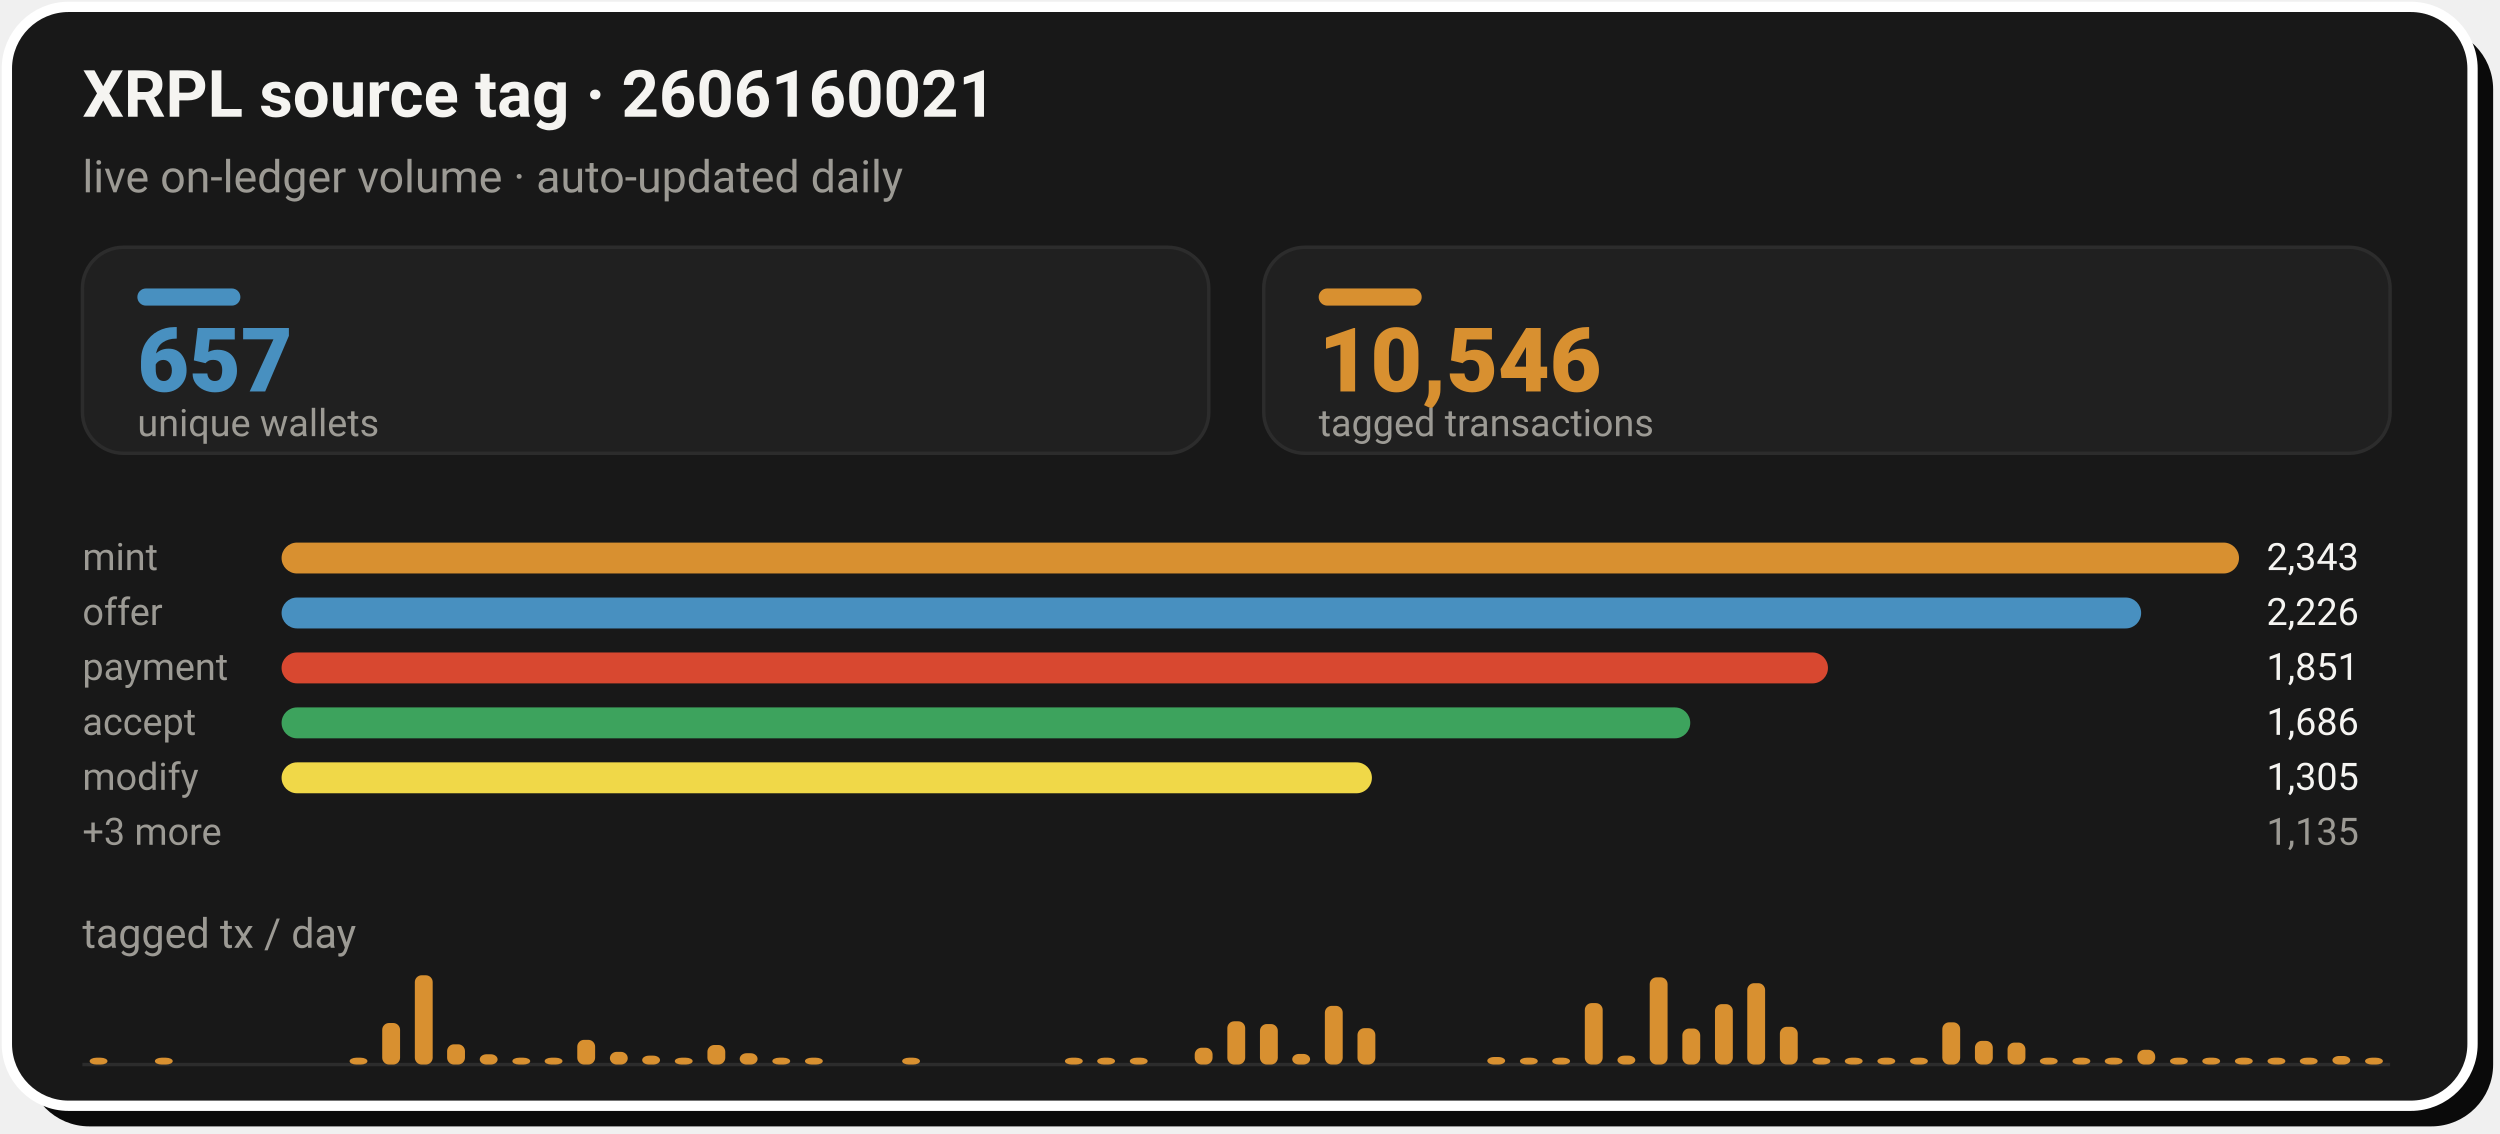
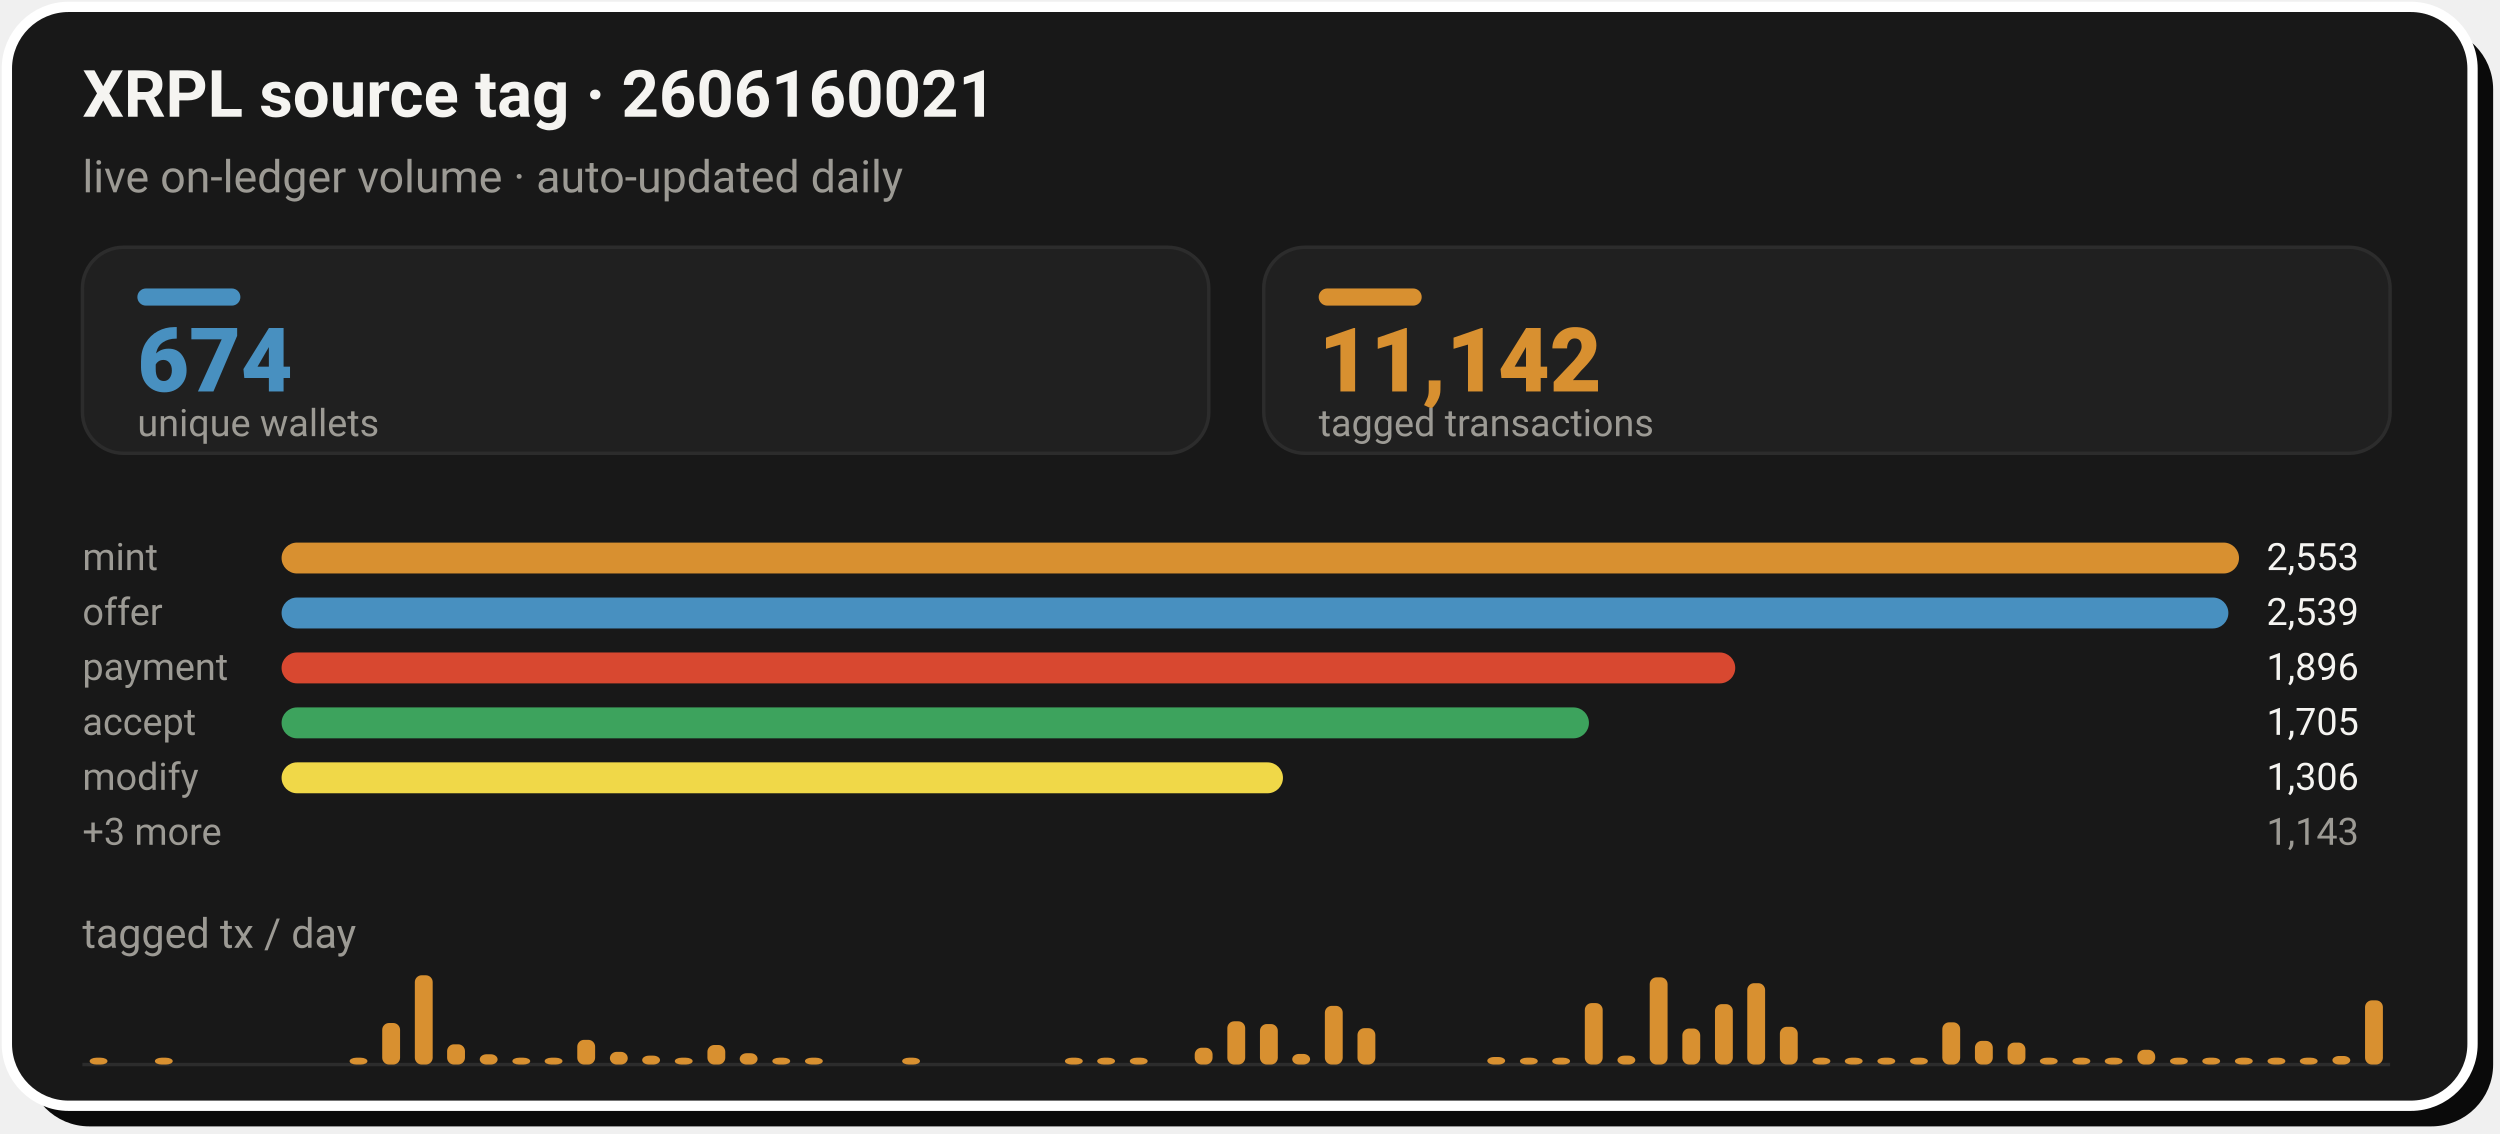
- <svg xmlns="http://www.w3.org/2000/svg" width="728" height="330" viewBox="0 0 728 330" role="img" aria-label="XRPL source tag 2606160021: 10,546 tagged transactions from 657 unique wallets">
+ <svg xmlns="http://www.w3.org/2000/svg" width="728" height="330" viewBox="0 0 728 330" role="img" aria-label="XRPL source tag 2606160021: 11,142 tagged transactions from 674 unique wallets">
  <rect x="8" y="8" width="718" height="320" rx="18" fill="#0A0A0A" />
  <rect x="2" y="2" width="718" height="320" rx="18" fill="#181818" stroke="#FFFFFF" stroke-width="3" />
  <text x="24" y="34" font-family="-apple-system,'Segoe UI',Roboto,Helvetica,Arial,sans-serif" font-size="19" font-weight="700" fill="#F5F4F1">XRPL source tag · 2606160021</text>
  <text x="24" y="56" font-family="-apple-system,'Segoe UI',Roboto,Helvetica,Arial,sans-serif" font-size="13" fill="#9C9A94">live on-ledger volume · auto-updated daily</text>
  <rect x="24.0" y="72" width="328.0" height="60" rx="12" fill="#202020" stroke="#2C2C2C" stroke-width="1" />
  <rect x="40.0" y="84" width="30" height="5" rx="2.5" fill="#4890C0" />
-   <text x="40.0" y="114" font-family="-apple-system,'Segoe UI',Roboto,Helvetica,Arial,sans-serif" font-size="26" font-weight="800" fill="#4890C0">657</text>
+   <text x="40.0" y="114" font-family="-apple-system,'Segoe UI',Roboto,Helvetica,Arial,sans-serif" font-size="26" font-weight="800" fill="#4890C0">674</text>
  <text x="40.0" y="127" font-family="-apple-system,'Segoe UI',Roboto,Helvetica,Arial,sans-serif" font-size="11" fill="#9C9A94">unique wallets</text>
  <rect x="368.0" y="72" width="328.0" height="60" rx="12" fill="#202020" stroke="#2C2C2C" stroke-width="1" />
  <rect x="384.0" y="84" width="30" height="5" rx="2.5" fill="#D89030" />
-   <text x="384.0" y="114" font-family="-apple-system,'Segoe UI',Roboto,Helvetica,Arial,sans-serif" font-size="26" font-weight="800" fill="#D89030">10,546</text>
+   <text x="384.0" y="114" font-family="-apple-system,'Segoe UI',Roboto,Helvetica,Arial,sans-serif" font-size="26" font-weight="800" fill="#D89030">11,142</text>
  <text x="384.0" y="127" font-family="-apple-system,'Segoe UI',Roboto,Helvetica,Arial,sans-serif" font-size="11" fill="#9C9A94">tagged transactions</text>
  <text x="24.0" y="166" font-family="-apple-system,'Segoe UI',Roboto,Helvetica,Arial,sans-serif" font-size="11" fill="#9C9A94">mint</text>
  <rect x="82.0" y="158.0" width="570.0" height="9" rx="4.5" fill="#D89030" />
-   <text x="660.0" y="166" font-family="-apple-system,'Segoe UI',Roboto,Helvetica,Arial,sans-serif" font-size="11" fill="#F5F4F1">2,343</text>
+   <text x="660.0" y="166" font-family="-apple-system,'Segoe UI',Roboto,Helvetica,Arial,sans-serif" font-size="11" fill="#F5F4F1">2,553</text>
  <text x="24.0" y="182" font-family="-apple-system,'Segoe UI',Roboto,Helvetica,Arial,sans-serif" font-size="11" fill="#9C9A94">offer</text>
-   <rect x="82.0" y="174.0" width="541.5" height="9" rx="4.5" fill="#4890C0" />
-   <text x="660.0" y="182" font-family="-apple-system,'Segoe UI',Roboto,Helvetica,Arial,sans-serif" font-size="11" fill="#F5F4F1">2,226</text>
+   <rect x="82.0" y="174.0" width="566.9" height="9" rx="4.5" fill="#4890C0" />
+   <text x="660.0" y="182" font-family="-apple-system,'Segoe UI',Roboto,Helvetica,Arial,sans-serif" font-size="11" fill="#F5F4F1">2,539</text>
  <text x="24.0" y="198" font-family="-apple-system,'Segoe UI',Roboto,Helvetica,Arial,sans-serif" font-size="11" fill="#9C9A94">payment</text>
-   <rect x="82.0" y="190.0" width="450.3" height="9" rx="4.5" fill="#D84830" />
-   <text x="660.0" y="198" font-family="-apple-system,'Segoe UI',Roboto,Helvetica,Arial,sans-serif" font-size="11" fill="#F5F4F1">1,851</text>
+   <rect x="82.0" y="190.0" width="423.3" height="9" rx="4.5" fill="#D84830" />
+   <text x="660.0" y="198" font-family="-apple-system,'Segoe UI',Roboto,Helvetica,Arial,sans-serif" font-size="11" fill="#F5F4F1">1,896</text>
  <text x="24.0" y="214" font-family="-apple-system,'Segoe UI',Roboto,Helvetica,Arial,sans-serif" font-size="11" fill="#9C9A94">accept</text>
-   <rect x="82.0" y="206.0" width="410.2" height="9" rx="4.5" fill="#3DA35D" />
-   <text x="660.0" y="214" font-family="-apple-system,'Segoe UI',Roboto,Helvetica,Arial,sans-serif" font-size="11" fill="#F5F4F1">1,686</text>
+   <rect x="82.0" y="206.0" width="380.7" height="9" rx="4.5" fill="#3DA35D" />
+   <text x="660.0" y="214" font-family="-apple-system,'Segoe UI',Roboto,Helvetica,Arial,sans-serif" font-size="11" fill="#F5F4F1">1,705</text>
  <text x="24.0" y="230" font-family="-apple-system,'Segoe UI',Roboto,Helvetica,Arial,sans-serif" font-size="11" fill="#9C9A94">modify</text>
-   <rect x="82.0" y="222.0" width="317.5" height="9" rx="4.5" fill="#F0D848" />
-   <text x="660.0" y="230" font-family="-apple-system,'Segoe UI',Roboto,Helvetica,Arial,sans-serif" font-size="11" fill="#F5F4F1">1,305</text>
+   <rect x="82.0" y="222.0" width="291.6" height="9" rx="4.5" fill="#F0D848" />
+   <text x="660.0" y="230" font-family="-apple-system,'Segoe UI',Roboto,Helvetica,Arial,sans-serif" font-size="11" fill="#F5F4F1">1,306</text>
  <text x="24.0" y="246" font-family="-apple-system,'Segoe UI',Roboto,Helvetica,Arial,sans-serif" font-size="11" fill="#9C9A94">+3 more</text>
-   <text x="660.0" y="246" font-family="-apple-system,'Segoe UI',Roboto,Helvetica,Arial,sans-serif" font-size="11" fill="#9C9A94">1,135</text>
+   <text x="660.0" y="246" font-family="-apple-system,'Segoe UI',Roboto,Helvetica,Arial,sans-serif" font-size="11" fill="#9C9A94">1,143</text>
  <text x="24" y="276" font-family="-apple-system,'Segoe UI',Roboto,Helvetica,Arial,sans-serif" font-size="12" fill="#9C9A94">tagged tx / day</text>
  <line x1="24.0" y1="310" x2="696.0" y2="310" stroke="#2C2C2C" stroke-width="1" />
  <rect x="26.1" y="308.0" width="5.2" height="2.0" rx="2" fill="#D89030" />
  <rect x="45.1" y="308.0" width="5.2" height="2.0" rx="2" fill="#D89030" />
  <rect x="101.8" y="308.0" width="5.2" height="2.0" rx="2" fill="#D89030" />
  <rect x="111.3" y="297.9" width="5.2" height="12.1" rx="2" fill="#D89030" />
  <rect x="120.8" y="284.0" width="5.2" height="26.0" rx="2" fill="#D89030" />
  <rect x="130.2" y="304.1" width="5.2" height="5.9" rx="2" fill="#D89030" />
  <rect x="139.7" y="307.0" width="5.2" height="3.0" rx="2" fill="#D89030" />
  <rect x="149.2" y="308.0" width="5.2" height="2.0" rx="2" fill="#D89030" />
  <rect x="158.6" y="308.0" width="5.2" height="2.0" rx="2" fill="#D89030" />
  <rect x="168.1" y="302.8" width="5.2" height="7.2" rx="2" fill="#D89030" />
  <rect x="177.6" y="306.3" width="5.2" height="3.7" rx="2" fill="#D89030" />
  <rect x="187.0" y="307.4" width="5.2" height="2.6" rx="2" fill="#D89030" />
  <rect x="196.5" y="308.0" width="5.2" height="2.0" rx="2" fill="#D89030" />
  <rect x="206.0" y="304.3" width="5.2" height="5.7" rx="2" fill="#D89030" />
  <rect x="215.4" y="306.7" width="5.2" height="3.3" rx="2" fill="#D89030" />
  <rect x="224.9" y="308.0" width="5.2" height="2.0" rx="2" fill="#D89030" />
  <rect x="234.4" y="308.0" width="5.2" height="2.0" rx="2" fill="#D89030" />
  <rect x="262.7" y="308.0" width="5.2" height="2.0" rx="2" fill="#D89030" />
  <rect x="310.1" y="308.0" width="5.2" height="2.0" rx="2" fill="#D89030" />
  <rect x="319.5" y="308.0" width="5.2" height="2.0" rx="2" fill="#D89030" />
  <rect x="329.0" y="308.0" width="5.2" height="2.0" rx="2" fill="#D89030" />
  <rect x="347.9" y="305.1" width="5.2" height="4.9" rx="2" fill="#D89030" />
  <rect x="357.4" y="297.4" width="5.2" height="12.6" rx="2" fill="#D89030" />
  <rect x="366.9" y="298.2" width="5.2" height="11.8" rx="2" fill="#D89030" />
  <rect x="376.3" y="306.9" width="5.2" height="3.1" rx="2" fill="#D89030" />
  <rect x="385.8" y="292.9" width="5.2" height="17.1" rx="2" fill="#D89030" />
  <rect x="395.3" y="299.4" width="5.2" height="10.6" rx="2" fill="#D89030" />
  <rect x="433.1" y="307.8" width="5.2" height="2.2" rx="2" fill="#D89030" />
  <rect x="442.6" y="308.0" width="5.2" height="2.0" rx="2" fill="#D89030" />
  <rect x="452.0" y="308.0" width="5.2" height="2.0" rx="2" fill="#D89030" />
  <rect x="461.5" y="292.1" width="5.2" height="17.9" rx="2" fill="#D89030" />
  <rect x="471.0" y="307.4" width="5.2" height="2.6" rx="2" fill="#D89030" />
  <rect x="480.4" y="284.6" width="5.2" height="25.4" rx="2" fill="#D89030" />
  <rect x="489.9" y="299.5" width="5.2" height="10.5" rx="2" fill="#D89030" />
  <rect x="499.4" y="292.4" width="5.2" height="17.6" rx="2" fill="#D89030" />
  <rect x="508.8" y="286.3" width="5.2" height="23.7" rx="2" fill="#D89030" />
  <rect x="518.3" y="299.0" width="5.2" height="11.0" rx="2" fill="#D89030" />
  <rect x="527.8" y="308.0" width="5.2" height="2.0" rx="2" fill="#D89030" />
  <rect x="537.2" y="308.0" width="5.2" height="2.0" rx="2" fill="#D89030" />
  <rect x="546.7" y="308.0" width="5.2" height="2.0" rx="2" fill="#D89030" />
  <rect x="556.2" y="308.0" width="5.2" height="2.0" rx="2" fill="#D89030" />
  <rect x="565.6" y="297.7" width="5.2" height="12.3" rx="2" fill="#D89030" />
  <rect x="575.1" y="303.1" width="5.2" height="6.9" rx="2" fill="#D89030" />
  <rect x="584.6" y="303.6" width="5.2" height="6.4" rx="2" fill="#D89030" />
  <rect x="594.0" y="308.0" width="5.2" height="2.0" rx="2" fill="#D89030" />
  <rect x="603.5" y="308.0" width="5.2" height="2.0" rx="2" fill="#D89030" />
  <rect x="612.9" y="308.0" width="5.2" height="2.0" rx="2" fill="#D89030" />
  <rect x="622.4" y="305.7" width="5.2" height="4.3" rx="2" fill="#D89030" />
  <rect x="631.9" y="308.0" width="5.2" height="2.0" rx="2" fill="#D89030" />
  <rect x="641.3" y="308.0" width="5.2" height="2.0" rx="2" fill="#D89030" />
  <rect x="650.8" y="308.0" width="5.2" height="2.0" rx="2" fill="#D89030" />
  <rect x="660.3" y="308.0" width="5.2" height="2.0" rx="2" fill="#D89030" />
  <rect x="669.7" y="308.0" width="5.2" height="2.0" rx="2" fill="#D89030" />
  <rect x="679.2" y="307.5" width="5.2" height="2.5" rx="2" fill="#D89030" />
-   <rect x="688.7" y="308.0" width="5.2" height="2.0" rx="2" fill="#D89030" />
+   <rect x="688.7" y="291.3" width="5.2" height="18.7" rx="2" fill="#D89030" />
</svg>
